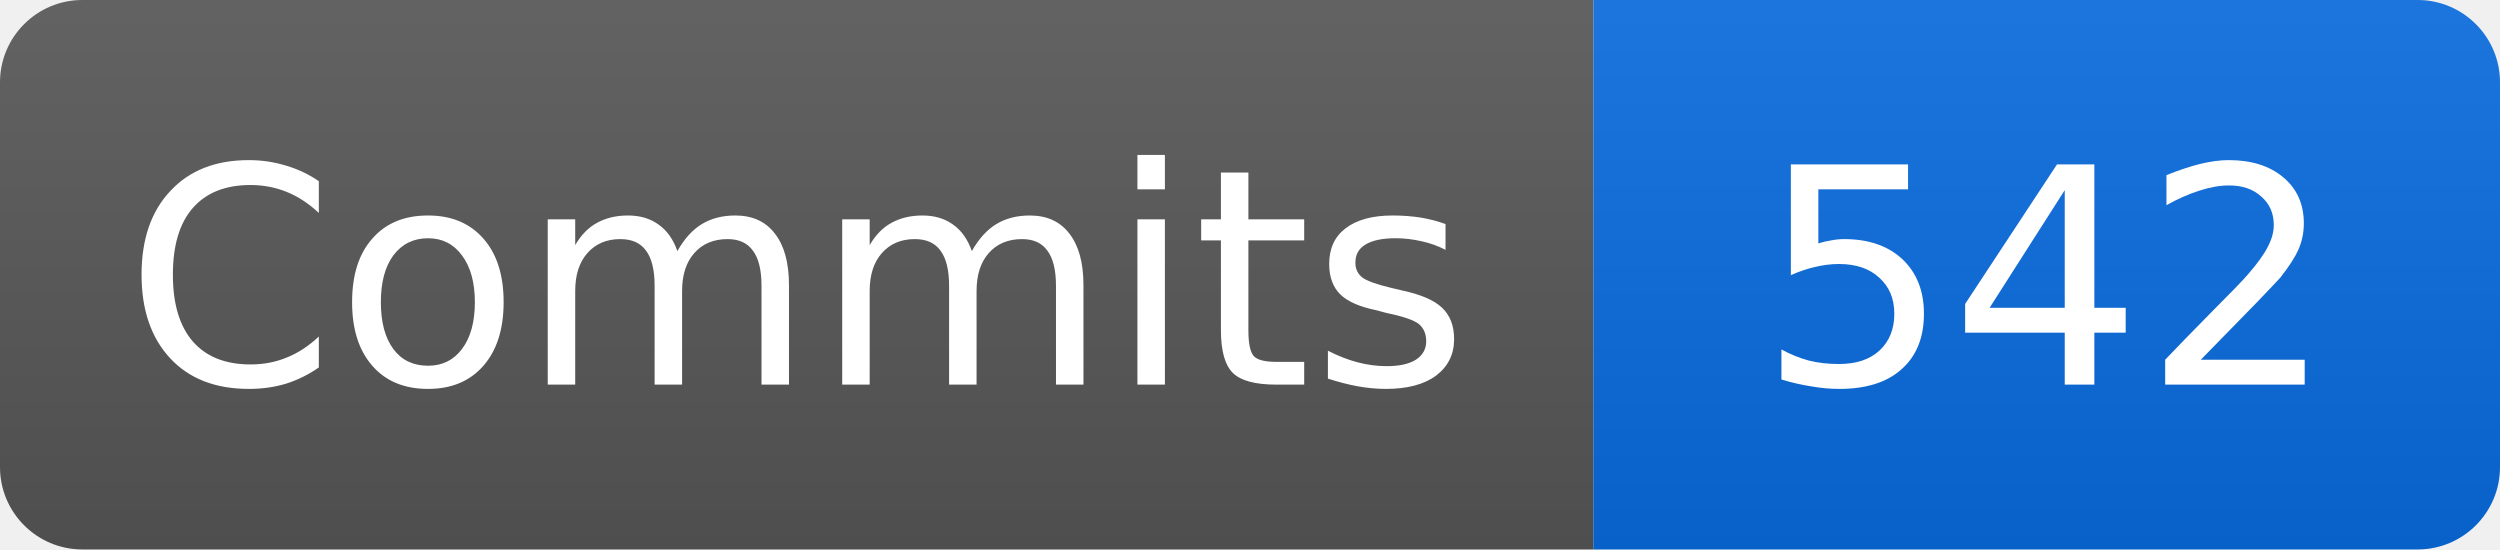
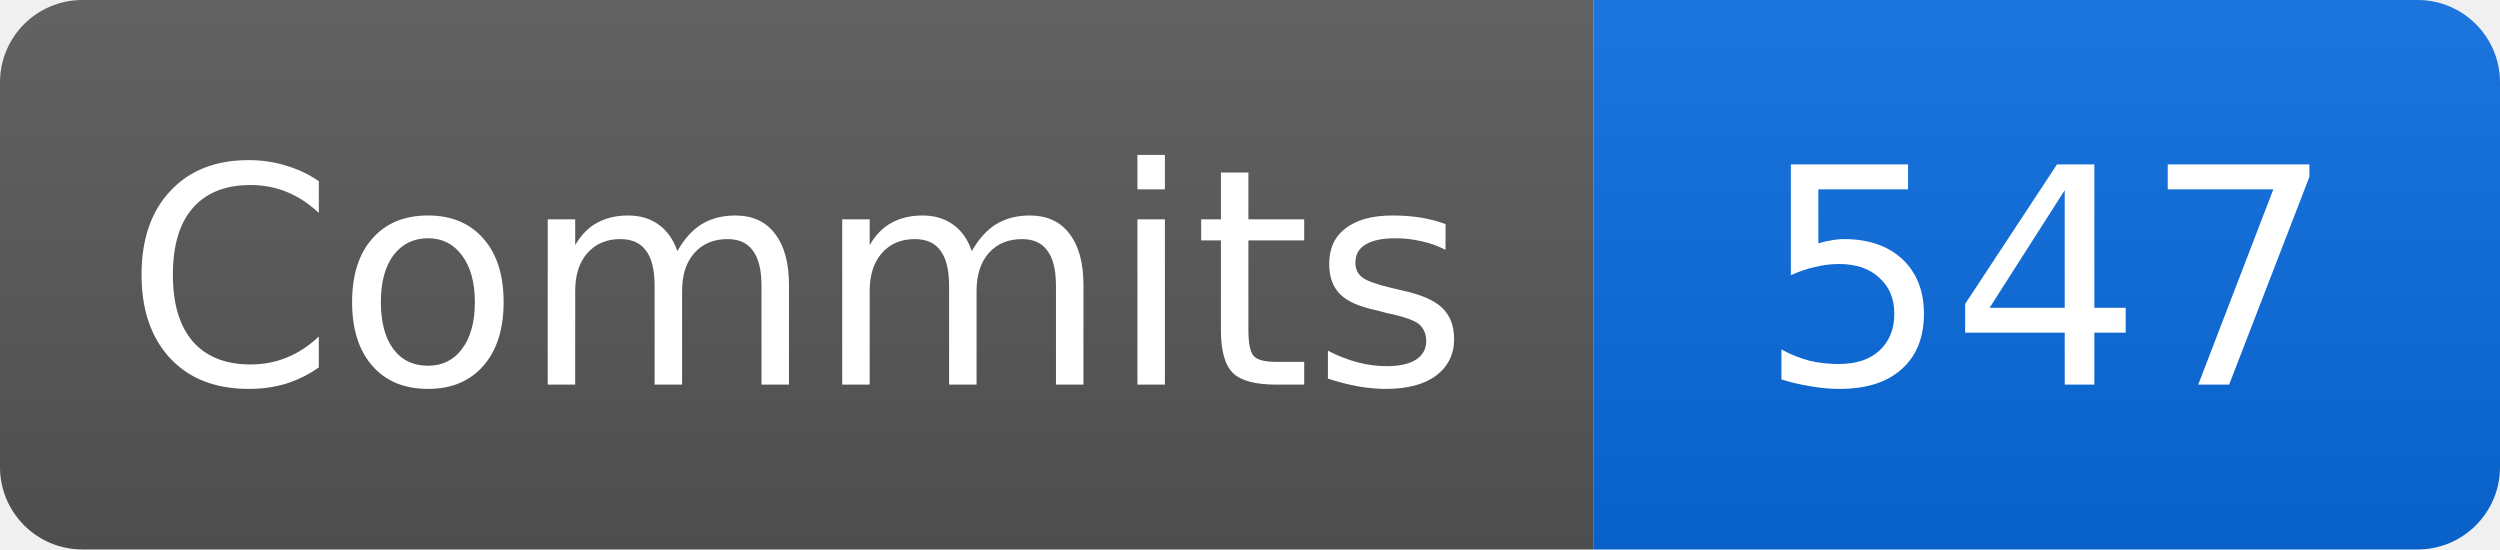
- <svg xmlns="http://www.w3.org/2000/svg" width="91" height="20" role="img" aria-label="Commits: 542">
+ <svg xmlns="http://www.w3.org/2000/svg" width="91" height="20" role="img" aria-label="Commits: 547">
  <linearGradient id="b" x2="0" y2="100%">
    <stop offset="0" stop-color="#fff" stop-opacity=".08" />
    <stop offset="1" stop-opacity=".08" />
  </linearGradient>
  <clipPath id="r">
    <rect width="91" height="20" rx="3" />
  </clipPath>
  <g clip-path="url(#r)">
    <path fill="#555" d="M0 0h58v20H0z" />
    <path fill="#0969da" d="M58 0h33v20H58z" />
    <path fill="url(#b)" d="M0 0h91v20H0z" />
  </g>
  <g fill="#fff" text-anchor="middle" font-family="Verdana,DejaVu Sans,sans-serif" font-size="11">
    <text x="29" y="14">Commits</text>
-     <text x="74.5" y="14">542</text>
+     <text x="74.5" y="14">547</text>
  </g>
</svg>
